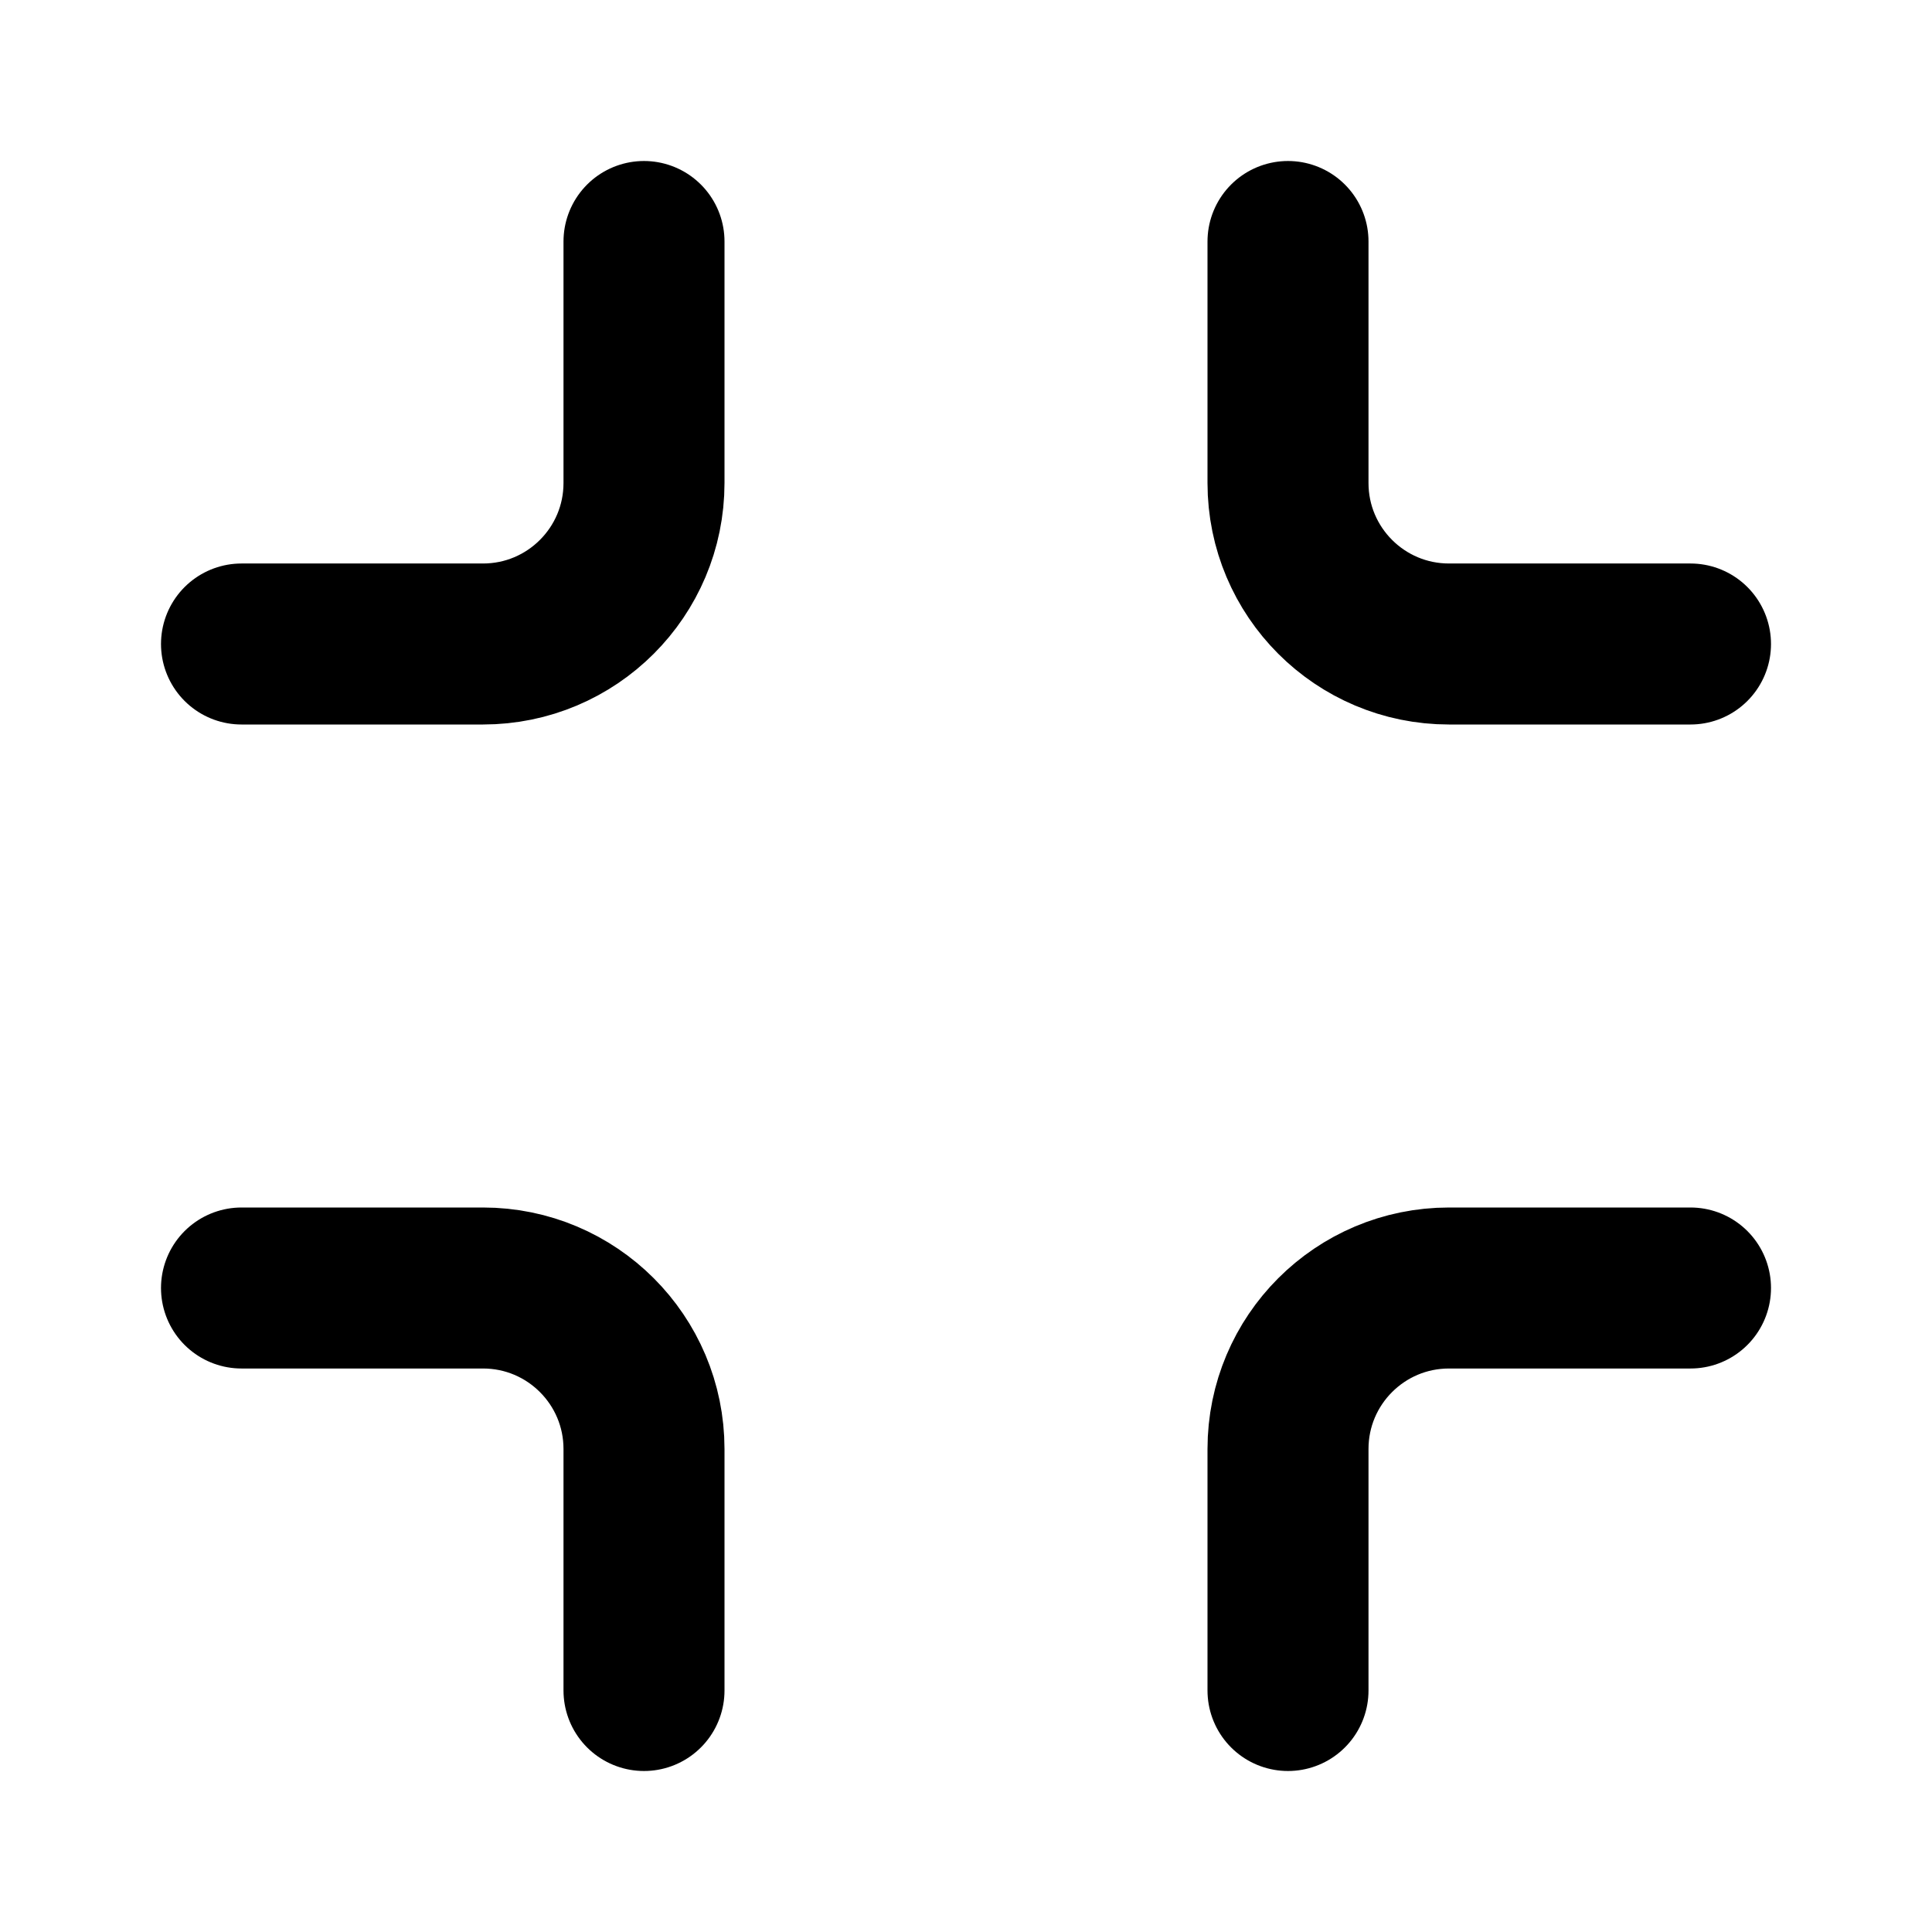
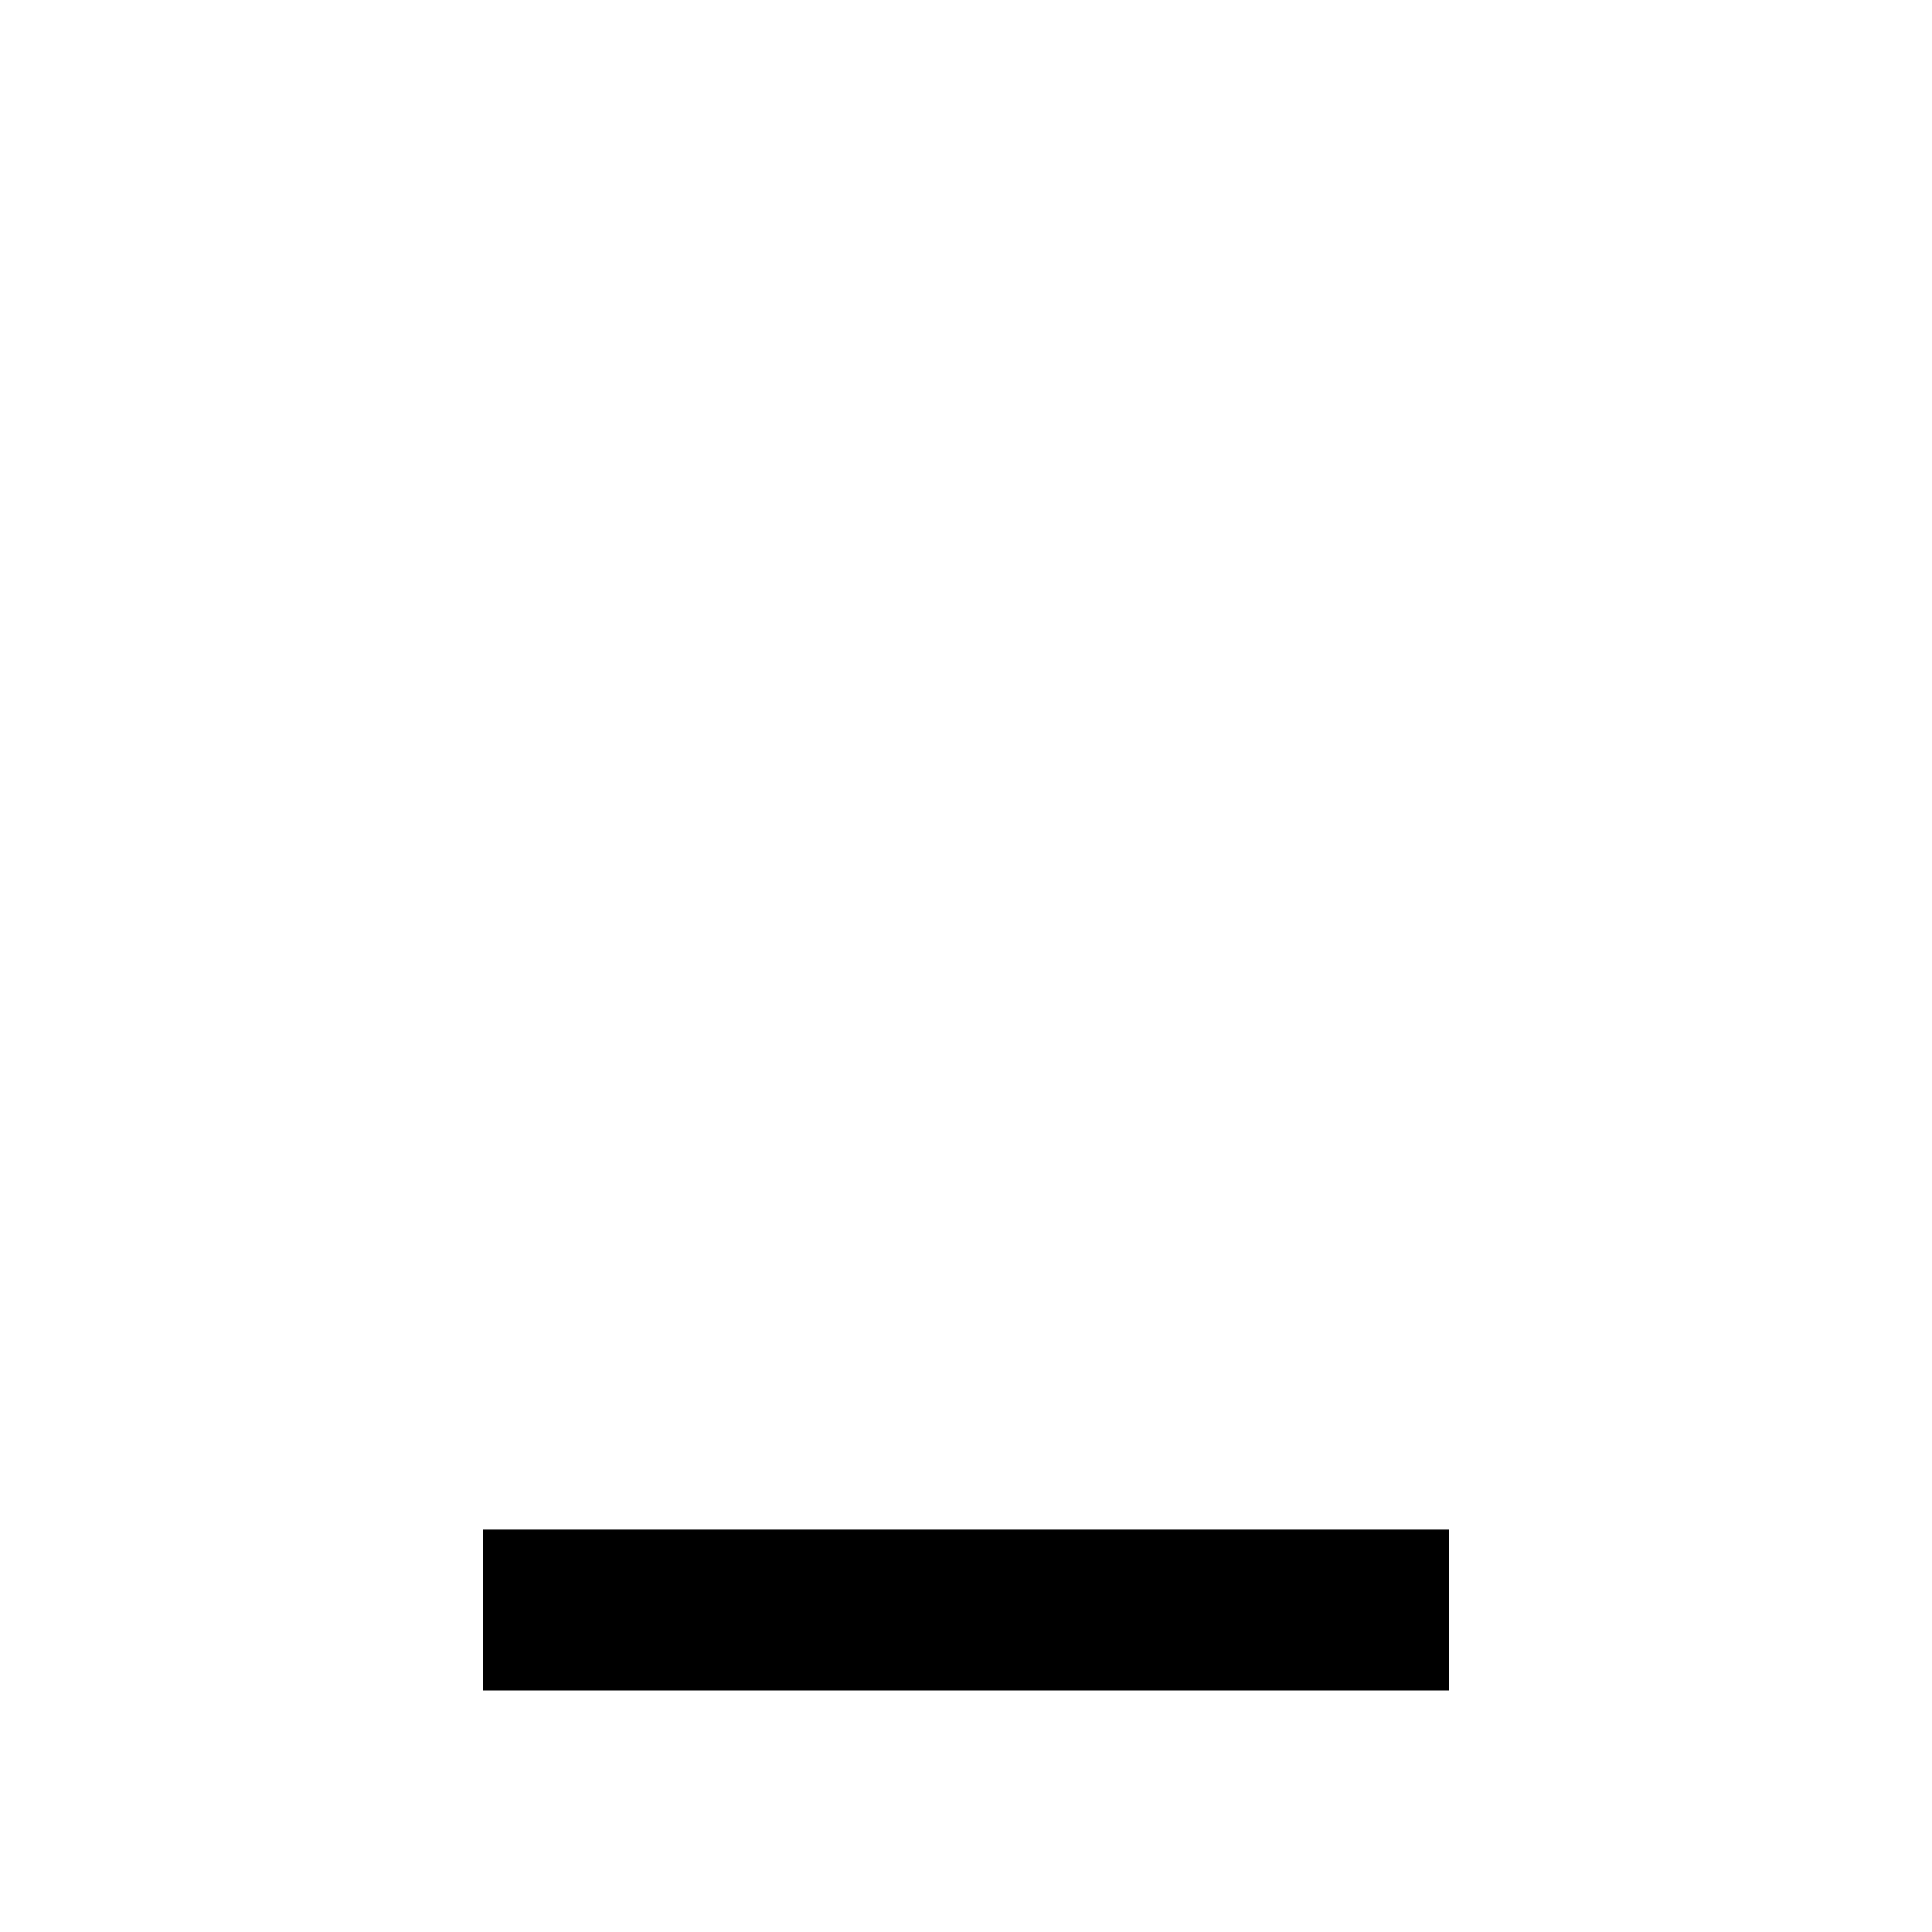
- <svg xmlns="http://www.w3.org/2000/svg" viewBox="0 0 24 24" fill="none" stroke="currentColor" stroke-width="2" stroke-linecap="round" stroke-linejoin="round">
-   <path d="M8 3v3a2 2 0 0 1-2 2H3m18 0h-3a2 2 0 0 1-2-2V3m0 18v-3a2 2 0 0 1 2-2h3M3 16h3a2 2 0 0 1 2 2v3" />
+ <svg xmlns="http://www.w3.org/2000/svg" height="24" viewBox="0 -960 960 960" width="24">
+   <path d="M240-120v-80h480v80H240Z" />
</svg>
